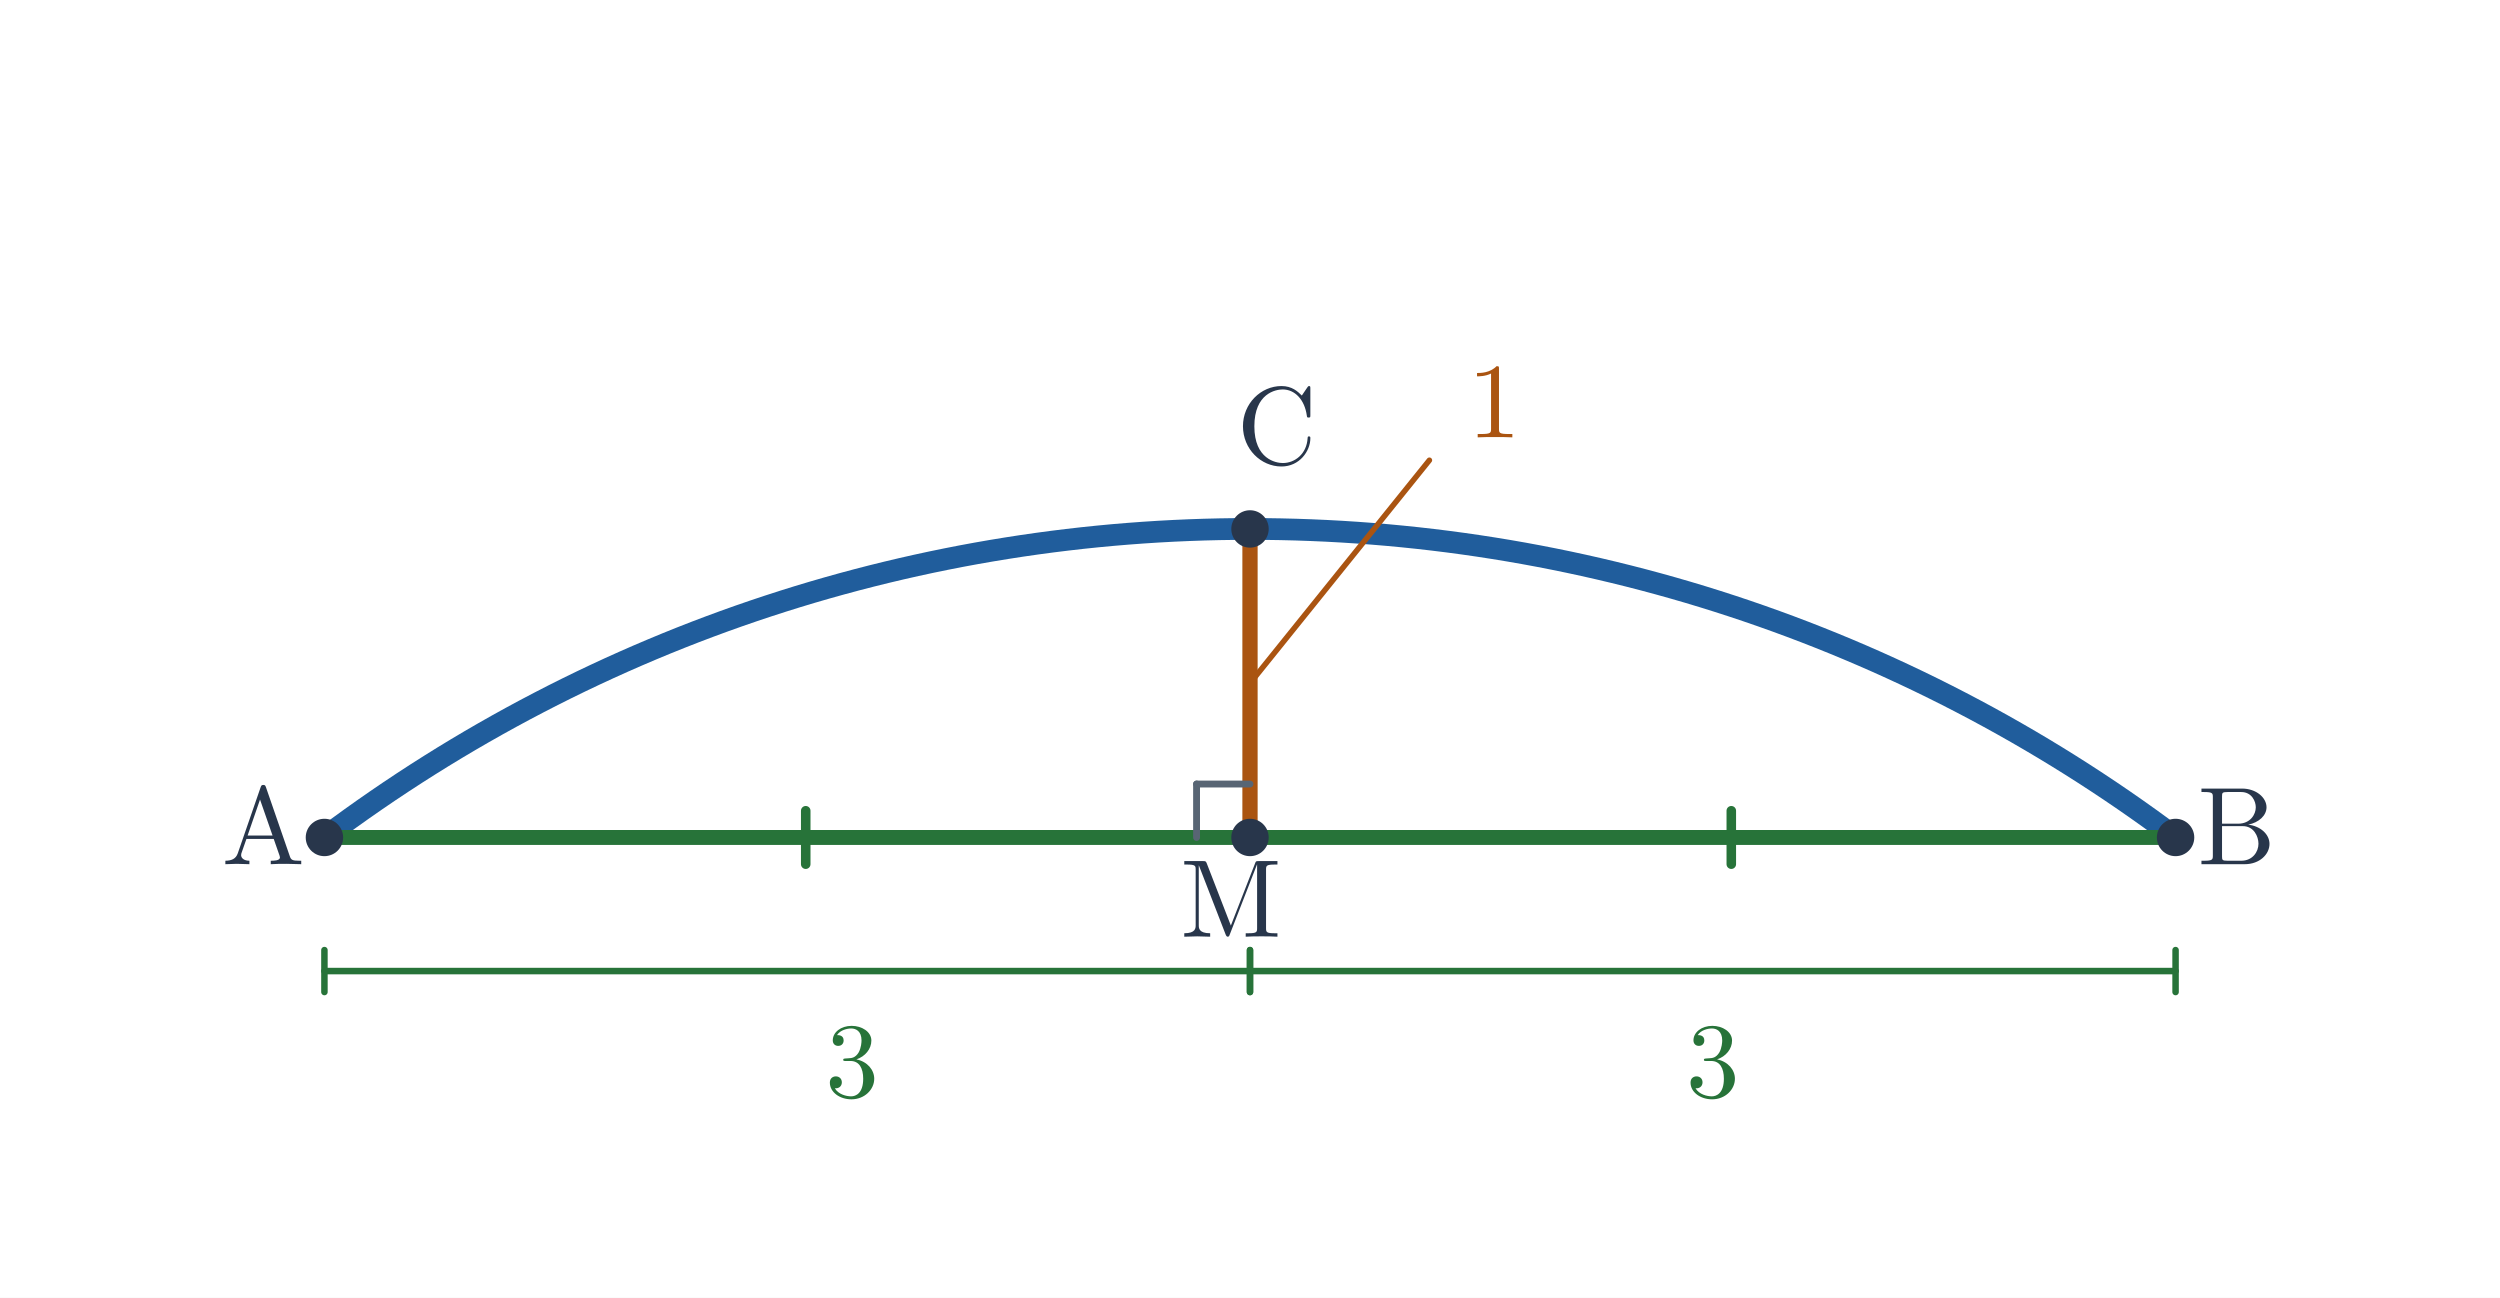
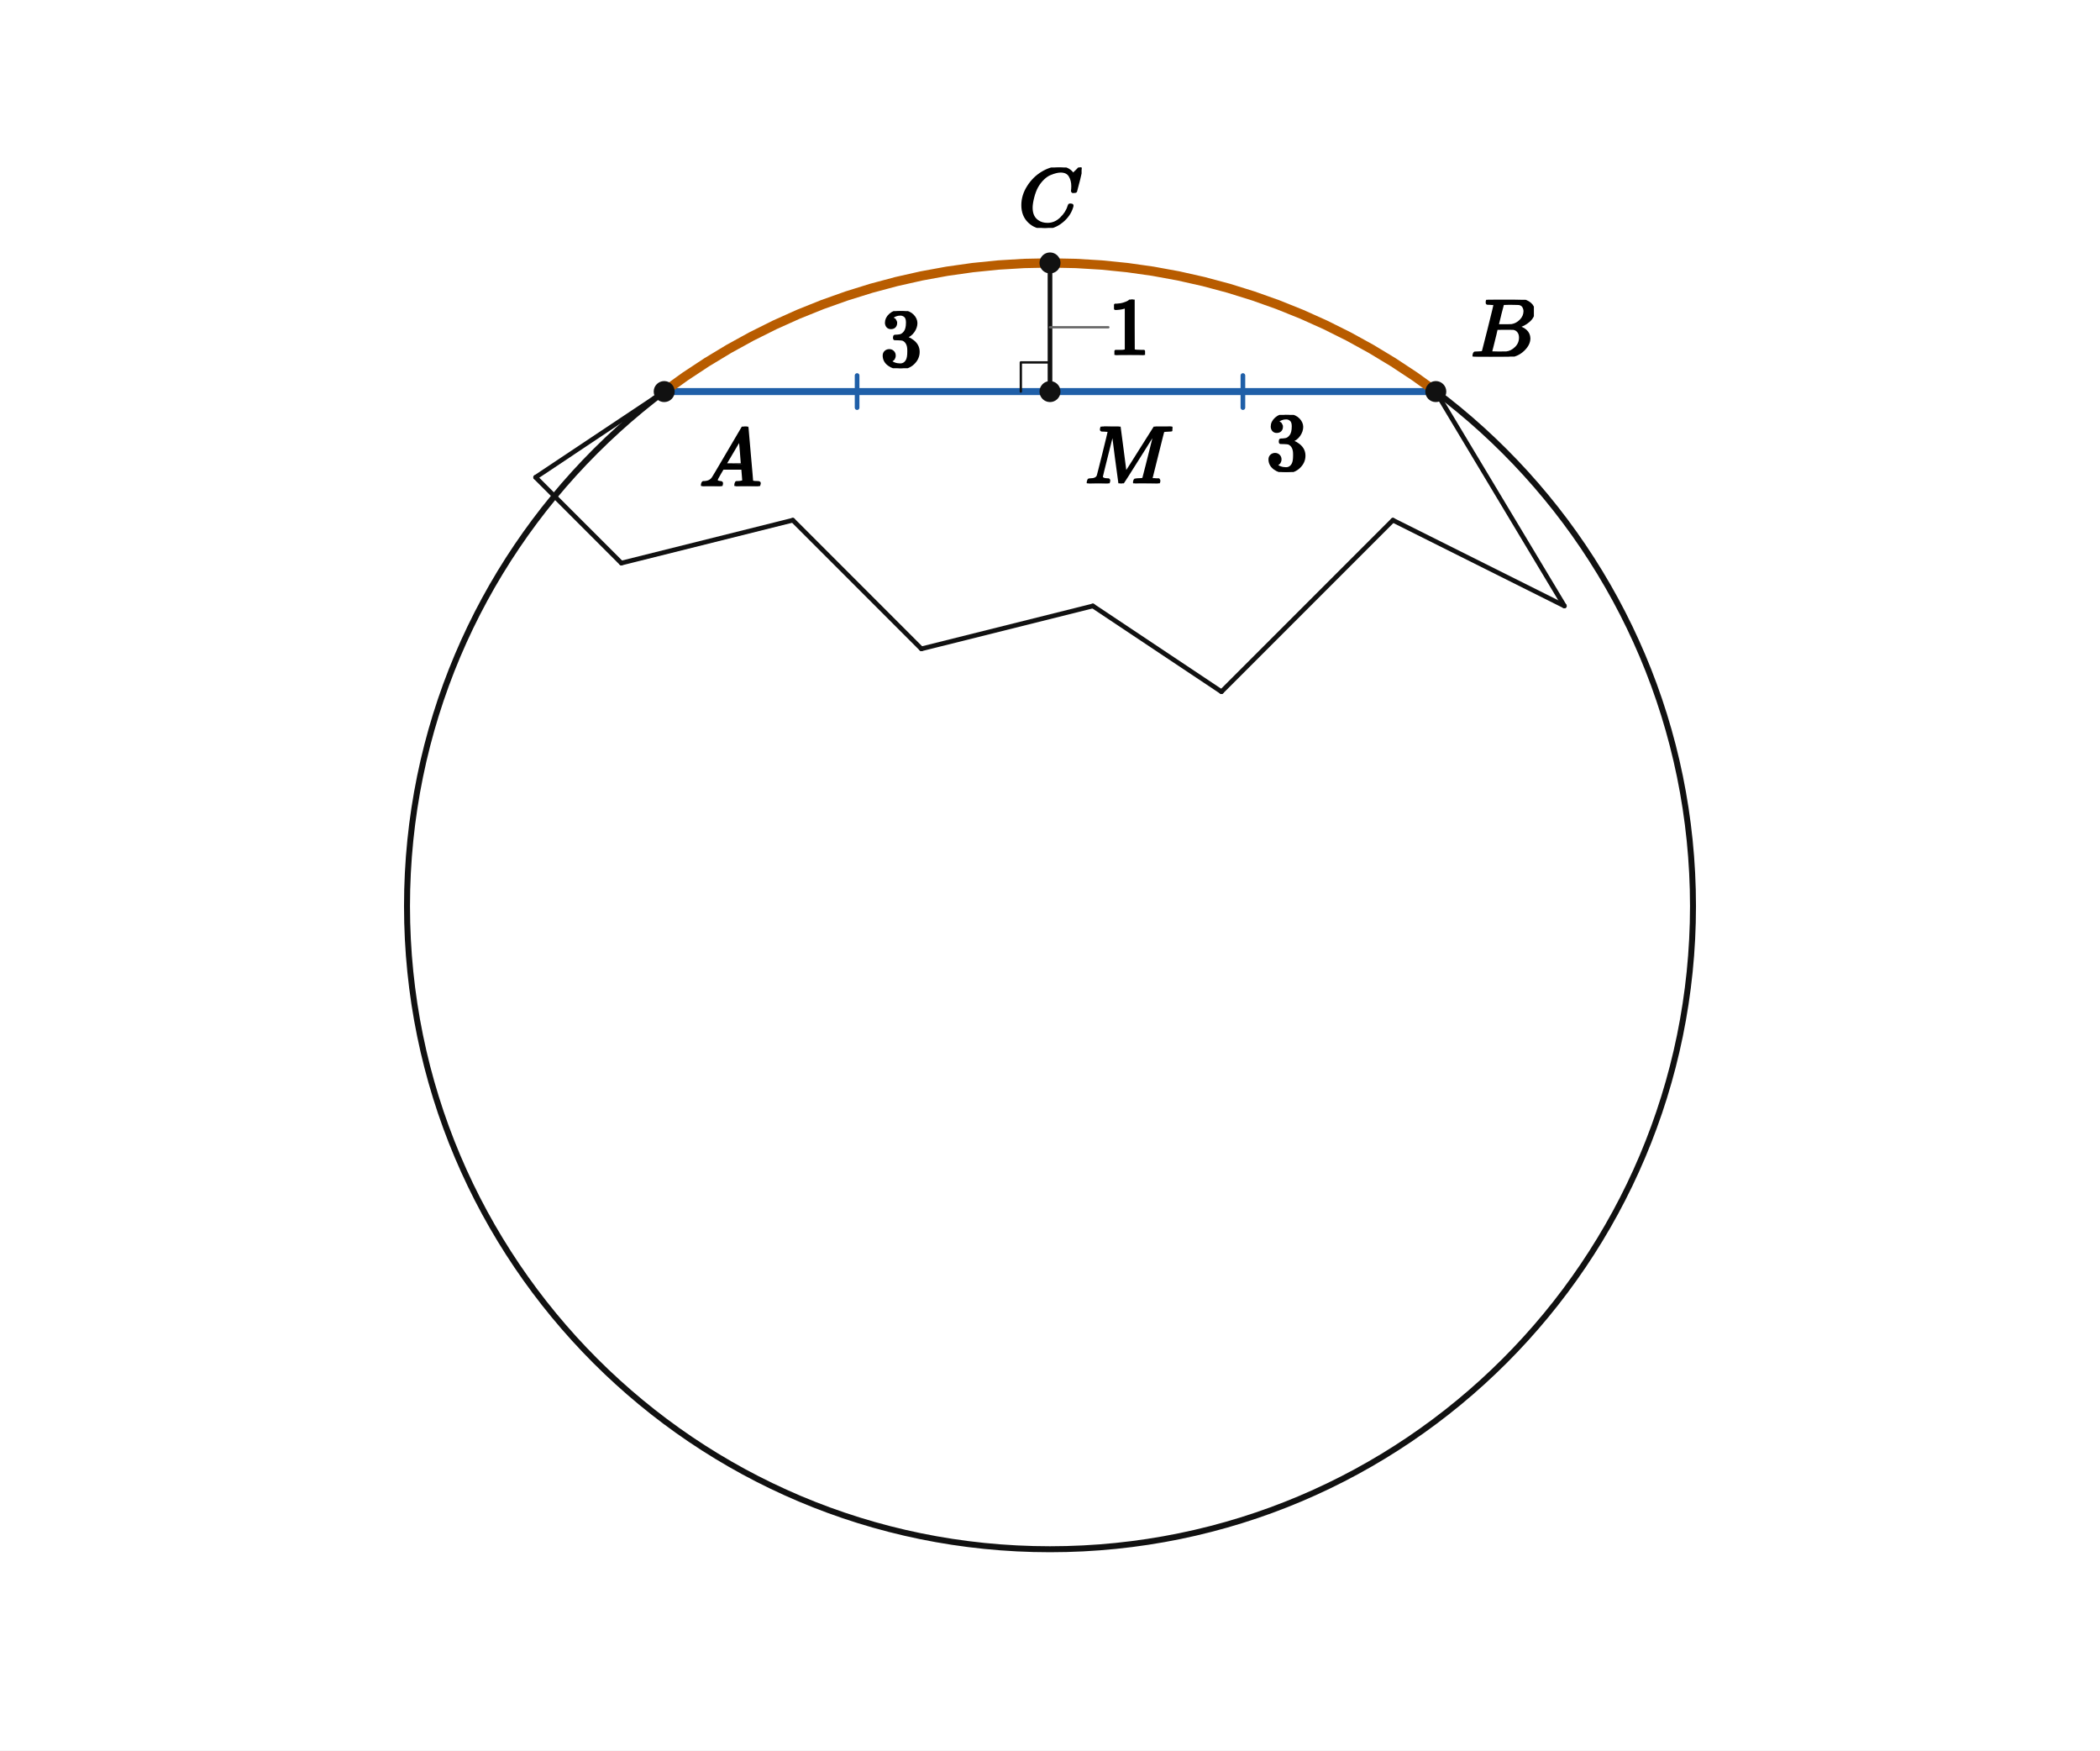
- <svg xmlns="http://www.w3.org/2000/svg" viewBox="0 0 655 340" width="655" height="340" role="img" aria-labelledby="title desc">
-   <rect width="655" height="340" fill="white" />
-   <path d="M 85.000 219.417 A 404.167 404.167 0 0 1 570.000 219.417 Z" fill="none" stroke="none" />
-   <path d="M 85.000 219.417 A 404.167 404.167 0 0 1 570.000 219.417" fill="none" stroke="#205d9c" stroke-width="5.7" stroke-linecap="round" />
-   <line x1="85" y1="219.417" x2="570" y2="219.417" stroke="#277339" stroke-width="3.9" stroke-linecap="round" />
-   <line x1="327.5" y1="138.583" x2="327.5" y2="219.417" stroke="#aa5411" stroke-width="4" stroke-linecap="round" />
-   <line x1="327.5" y1="205.417" x2="313.5" y2="205.417" stroke="#586574" stroke-width="1.8" stroke-linecap="round" />
-   <line x1="313.5" y1="205.417" x2="313.5" y2="219.417" stroke="#586574" stroke-width="1.8" stroke-linecap="round" />
-   <line x1="211.1" y1="226.417" x2="211.1" y2="212.417" stroke="#277339" stroke-width="2.5" stroke-linecap="round" />
-   <line x1="85" y1="254.417" x2="327.5" y2="254.417" stroke="#277339" stroke-width="1.7" stroke-linecap="round" />
-   <line x1="85" y1="248.917" x2="85" y2="259.917" stroke="#277339" stroke-width="1.7" stroke-linecap="round" />
-   <line x1="327.5" y1="248.917" x2="327.5" y2="259.917" stroke="#277339" stroke-width="1.7" stroke-linecap="round" />
-   <text x="223.25" y="287.417" font-size="28" font-family="Malgun Gothic, Cambria Math, sans-serif" font-weight="600" fill="#277339" text-anchor="middle">3</text>
-   <line x1="453.6" y1="226.417" x2="453.6" y2="212.417" stroke="#277339" stroke-width="2.5" stroke-linecap="round" />
-   <line x1="327.5" y1="254.417" x2="570" y2="254.417" stroke="#277339" stroke-width="1.7" stroke-linecap="round" />
-   <line x1="327.5" y1="248.917" x2="327.5" y2="259.917" stroke="#277339" stroke-width="1.7" stroke-linecap="round" />
-   <line x1="570" y1="248.917" x2="570" y2="259.917" stroke="#277339" stroke-width="1.7" stroke-linecap="round" />
-   <text x="448.75" y="287.417" font-size="28" font-family="Malgun Gothic, Cambria Math, sans-serif" font-weight="600" fill="#277339" text-anchor="middle">3</text>
-   <line x1="327.5" y1="179" x2="374.5" y2="120.583" stroke="#aa5411" stroke-width="1.45" stroke-linecap="round" />
-   <text x="391.5" y="114.583" font-size="28" font-family="Malgun Gothic, Cambria Math, sans-serif" font-weight="600" fill="#aa5411" text-anchor="middle">1</text>
-   <circle cx="85.0" cy="219.417" r="4.9" fill="#28364b" />
-   <text x="69" y="226.417" font-size="29" font-family="Malgun Gothic, Cambria Math, sans-serif" font-weight="600" fill="#28364b" text-anchor="middle">A</text>
-   <circle cx="570.0" cy="219.417" r="4.9" fill="#28364b" />
-   <text x="586" y="226.417" font-size="29" font-family="Malgun Gothic, Cambria Math, sans-serif" font-weight="600" fill="#28364b" text-anchor="middle">B</text>
-   <circle cx="327.5" cy="138.583" r="4.9" fill="#28364b" />
-   <text x="334.5" y="121.583" font-size="29" font-family="Malgun Gothic, Cambria Math, sans-serif" font-weight="600" fill="#28364b" text-anchor="middle">C</text>
-   <circle cx="327.5" cy="219.417" r="4.9" fill="#28364b" />
-   <text x="322.5" y="245.417" font-size="29" font-family="Malgun Gothic, Cambria Math, sans-serif" font-weight="600" fill="#28364b" text-anchor="middle">M</text>
+ <svg xmlns="http://www.w3.org/2000/svg" viewBox="0 0 720 600" width="720" height="600" preserveAspectRatio="xMidYMid meet" role="img" aria-labelledby="visual-title visual-desc" data-engine-version="geometry-visual-v1" data-geometry-style-version="AP_GEOMETRY_PRINT_V1_0_DRAFT" data-geometry-preset="GEOMETRY_STANDARD" data-graph-style-version="AP_GRAPH_PRINT_V1_1_DRAFT" data-geometry-mode="COORDINATE_GEOMETRY_HYBRID" data-axis-scale-mode="EQUAL_UNIT" data-geometry-fact-hash="44136fa355b3678a1146ad16f7e8649e94fb4fc21fe77e8310c060f61caaff8a" data-visual-provenance="independent-facts-python" style="max-width:100%;height:auto;stroke-linejoin:round;stroke-linecap:round" data-publication-profile="fragment-publication-spike-v1" data-safe-margin="12">
+   <rect width="720" height="600" fill="#fff" />
+   <g data-layer="30">
+     <line id="MC" data-role="line" stroke="#111" stroke-width="1.6" fill="none" x1="360" y1="134.22" x2="360" y2="90.129" />
+   </g>
+   <g data-layer="30">
+     <line id="edge1" data-role="line" stroke="#111" stroke-width="1.6" fill="none" x1="227.728" y1="134.22" x2="183.638" y2="163.615" />
+   </g>
+   <g data-layer="30">
+     <line id="edge2" data-role="line" stroke="#111" stroke-width="1.6" fill="none" x1="183.638" y1="163.615" x2="213.033" y2="193.005" />
+   </g>
+   <g data-layer="30">
+     <line id="edge3" data-role="line" stroke="#111" stroke-width="1.6" fill="none" x1="213.033" y1="193.005" x2="271.819" y2="178.31" />
+   </g>
+   <g data-layer="30">
+     <line id="edge4" data-role="line" stroke="#111" stroke-width="1.6" fill="none" x1="271.819" y1="178.31" x2="315.909" y2="222.401" />
+   </g>
+   <g data-layer="30">
+     <line id="edge5" data-role="line" stroke="#111" stroke-width="1.6" fill="none" x1="315.909" y1="222.401" x2="374.695" y2="207.705" />
+   </g>
+   <g data-layer="30">
+     <line id="edge6" data-role="line" stroke="#111" stroke-width="1.6" fill="none" x1="374.695" y1="207.705" x2="418.786" y2="237.096" />
+   </g>
+   <g data-layer="30">
+     <line id="edge7" data-role="line" stroke="#111" stroke-width="1.6" fill="none" x1="418.786" y1="237.096" x2="477.576" y2="178.31" />
+   </g>
+   <g data-layer="30">
+     <line id="edge8" data-role="line" stroke="#111" stroke-width="1.6" fill="none" x1="477.576" y1="178.31" x2="536.362" y2="207.705" />
+   </g>
+   <g data-layer="30">
+     <line id="edge9" data-role="line" stroke="#111" stroke-width="1.6" fill="none" x1="536.362" y1="207.705" x2="492.272" y2="134.22" />
+   </g>
+   <g data-layer="31">
+     <line id="AM" data-role="line" stroke="#1f5fa8" stroke-width="2.4" fill="none" x1="227.728" y1="134.22" x2="360" y2="134.22" />
+   </g>
+   <g data-layer="31">
+     <line id="MB" data-role="line" stroke="#1f5fa8" stroke-width="2.4" fill="none" x1="360" y1="134.22" x2="492.272" y2="134.22" />
+   </g>
+   <g data-layer="40">
+     <circle id="circ" data-role="circle" stroke="#111" stroke-width="2.05" fill="none" cx="360" cy="310.582" r="220.453" />
+   </g>
+   <g data-layer="46">
+     <polyline id="rim" data-role="circularArc" stroke="#b85c00" stroke-width="3.2" fill="none" data-owner-points="A B" data-center-point="O" data-owner-radius="5.0" data-sweep="CW" data-mark="arc" data-mark-id="rim" points="227.728,134.22 234.926,129.044 242.327,124.162 249.918,119.581 257.686,115.309 265.621,111.353 273.708,107.72 281.934,104.414 290.287,101.442 298.752,98.808 307.317,96.517 315.966,94.571 324.687,92.976 333.465,91.732 342.286,90.842 351.136,90.307 360,90.129 368.864,90.307 377.714,90.842 386.535,91.732 395.313,92.976 404.034,94.571 412.683,96.517 421.248,98.808 429.713,101.442 438.066,104.414 446.292,107.72 454.379,111.353 462.314,115.309 470.082,119.581 477.673,124.162 485.074,129.044 492.272,134.22" />
+   </g>
+   <g data-layer="55">
+     <line id="e1-AM-1" data-role="indicator" stroke="#1f5fa8" stroke-width="1.6" fill="none" data-mark="equal" data-mark-id="e1" data-mark-index="1" data-mark-count="1" data-mark-segment="AM" x1="293.864" y1="128.72" x2="293.864" y2="139.72" />
+   </g>
+   <g data-layer="55">
+     <line id="e1-MB-1" data-role="indicator" stroke="#1f5fa8" stroke-width="1.6" fill="none" data-mark="equal" data-mark-id="e1" data-mark-index="1" data-mark-count="1" data-mark-segment="MB" x1="426.136" y1="128.72" x2="426.136" y2="139.72" />
+   </g>
+   <g data-layer="60">
+     <polyline id="rM" data-role="indicator" stroke="#111" stroke-width="0.8" fill="none" points="350,134.22 350,124.22 360,124.22" />
+   </g>
+   <g data-layer="70">
+     <circle id="M" data-role="point" stroke="#111" stroke-width="0.8" fill="#111" cx="360" cy="134.22" r="3.2" />
+   </g>
+   <g data-layer="70">
+     <circle id="A" data-role="point" stroke="#111" stroke-width="0.8" fill="#111" cx="227.728" cy="134.22" r="3.2" />
+   </g>
+   <g data-layer="70">
+     <circle id="B" data-role="point" stroke="#111" stroke-width="0.8" fill="#111" cx="492.272" cy="134.22" r="3.2" />
+   </g>
+   <g data-layer="70">
+     <circle id="C" data-role="point" stroke="#111" stroke-width="0.8" fill="#111" cx="360" cy="90.129" r="3.2" />
+   </g>
+   <g data-layer="85">
+     <line id="lenMC-owner-leader" data-role="leader" data-owner-label="lenMC" data-owner="MC" x1="360" y1="112.174" x2="380" y2="112.174" stroke="#666" stroke-width="0.8" fill="none" />
+   </g>
+   <g data-layer="90">
+     <g id="A-name" data-label-kind="POINT_NAME" data-priority="1" data-font-px="28.5" data-owner="A" data-fragment-sha="sha256:18d89029d050b7cdeb0bfdb4a0884a9cef9fb0ac36a07bded81b16b6f2c6fa0c" transform="translate(239.7283 146.2195)">
+       <svg width="21.375" height="20.406" viewBox="0 0 21.375 20.406" data-outline-width="21.375" data-outline-height="20.406" id="lb-2882ee9fab94c39fe4b5c9ce49758fb57b73d5e62887512121ec0eae3feb6485" data-owner="A" data-fact-role="DERIVED_INTERMEDIATE">
+         <g data-outline-units-per-em="1000" transform="translate(0 20.406) scale(0.0285)">
+           <g stroke="currentColor" fill="currentColor" stroke-width="30" transform="scale(1,-1)">
+             <g data-mml-node="math">
+               <g data-mml-node="mi">
+                 <path data-c="1D434" d="M208 74Q208 50 254 46Q272 46 272 35Q272 34 270 22Q267 8 264 4T251 0Q249 0 239 0T205 1T141 2Q70 2 50 0H42Q35 7 35 11Q37 38 48 46H62Q132 49 164 96Q170 102 345 401T523 704Q530 716 547 716H555H572Q578 707 578 706L606 383Q634 60 636 57Q641 46 701 46Q726 46 726 36Q726 34 723 22Q720 7 718 4T704 0Q701 0 690 0T651 1T578 2Q484 2 455 0H443Q437 6 437 9T439 27Q443 40 445 43L449 46H469Q523 49 533 63L521 213H283L249 155Q208 86 208 74ZM516 260Q516 271 504 416T490 562L463 519Q447 492 400 412L310 260L413 259Q516 259 516 260Z" />
+               </g>
+             </g>
+           </g>
+         </g>
+       </svg>
+     </g>
+   </g>
+   <g data-layer="90">
+     <g id="B-name" data-label-kind="POINT_NAME" data-priority="1" data-font-px="28.5" data-owner="B" data-fragment-sha="sha256:8ca24d2220059d96b64b608d59cc491bdec4182a6358e116a4832fe94084e2fb" transform="translate(504.2717 102.754)">
+       <svg width="21.631" height="19.465" viewBox="0 0 21.631 19.465" data-outline-width="21.6315" data-outline-height="19.4655" id="lb-4860eaaff6dd56cf23b8b4094221c0ce929e480b263c0cdb7ff4b4bb133beee7" data-owner="B" data-fact-role="DERIVED_INTERMEDIATE">
+         <g data-outline-units-per-em="1000" transform="translate(0 19.4655) scale(0.0285)">
+           <g stroke="currentColor" fill="currentColor" stroke-width="30" transform="scale(1,-1)">
+             <g data-mml-node="math">
+               <g data-mml-node="mi">
+                 <path data-c="1D435" d="M231 637Q204 637 199 638T194 649Q194 676 205 682Q206 683 335 683Q594 683 608 681Q671 671 713 636T756 544Q756 480 698 429T565 360L555 357Q619 348 660 311T702 219Q702 146 630 78T453 1Q446 0 242 0Q42 0 39 2Q35 5 35 10Q35 17 37 24Q42 43 47 45Q51 46 62 46H68Q95 46 128 49Q142 52 147 61Q150 65 219 339T288 628Q288 635 231 637ZM649 544Q649 574 634 600T585 634Q578 636 493 637Q473 637 451 637T416 636H403Q388 635 384 626Q382 622 352 506Q352 503 351 500L320 374H401Q482 374 494 376Q554 386 601 434T649 544ZM595 229Q595 273 572 302T512 336Q506 337 429 337Q311 337 310 336Q310 334 293 263T258 122L240 52Q240 48 252 48T333 46Q422 46 429 47Q491 54 543 105T595 229Z" />
+               </g>
+             </g>
+           </g>
+         </g>
+       </svg>
+     </g>
+   </g>
+   <g data-layer="90">
+     <g id="C-name" data-label-kind="POINT_NAME" data-priority="1" data-font-px="28.5" data-owner="C" data-fragment-sha="sha256:616e0729c8f2099076d77396d18e4bd664ccab40180cd1e9d7dc835cd9a0a6d0" transform="translate(349.17 57.40948)">
+       <svg width="21.66" height="20.72" viewBox="0 0 21.66 20.72" data-outline-width="21.66" data-outline-height="20.7195" id="lb-1e760f3e77d9b0ecc8fa9332fea9b52b9b55f8d3bc63416f68a0c5b2541fc924" data-owner="C" data-fact-role="DERIVED_INTERMEDIATE">
+         <g data-outline-units-per-em="1000" transform="translate(0 20.0925) scale(0.0285)">
+           <g stroke="currentColor" fill="currentColor" stroke-width="30" transform="scale(1,-1)">
+             <g data-mml-node="math">
+               <g data-mml-node="mi">
+                 <path data-c="1D436" d="M50 252Q50 367 117 473T286 641T490 704Q580 704 633 653Q642 643 648 636T656 626L657 623Q660 623 684 649Q691 655 699 663T715 679T725 690L740 705H746Q760 705 760 698Q760 694 728 561Q692 422 692 421Q690 416 687 415T669 413H653Q647 419 647 422Q647 423 648 429T650 449T651 481Q651 552 619 605T510 659Q484 659 454 652T382 628T299 572T226 479Q194 422 175 346T156 222Q156 108 232 58Q280 24 350 24Q441 24 512 92T606 240Q610 253 612 255T628 257Q648 257 648 248Q648 243 647 239Q618 132 523 55T319 -22Q206 -22 128 53T50 252Z" />
+               </g>
+             </g>
+           </g>
+         </g>
+       </svg>
+     </g>
+   </g>
+   <g data-layer="90">
+     <g id="M-name" data-label-kind="POINT_NAME" data-priority="1" data-font-px="28.5" data-owner="M" data-fragment-sha="sha256:c7352ed3de7e02f789e5f7491fb20a806a3df83c85c5857917a1399ef81b3c3c" transform="translate(372 146.2195)">
+       <svg width="29.953" height="19.465" viewBox="0 0 29.953 19.465" data-outline-width="29.9535" data-outline-height="19.4655" id="lb-def9e199203972a8fca6cad00400f75febfb099c6bdf44ac5dee4b395508b8ab" data-owner="M" data-fact-role="DERIVED_INTERMEDIATE">
+         <g data-outline-units-per-em="1000" transform="translate(0 19.4655) scale(0.0285)">
+           <g stroke="currentColor" fill="currentColor" stroke-width="30" transform="scale(1,-1)">
+             <g data-mml-node="math">
+               <g data-mml-node="mi">
+                 <path data-c="1D440" d="M289 629Q289 635 232 637Q208 637 201 638T194 648Q194 649 196 659Q197 662 198 666T199 671T201 676T203 679T207 681T212 683T220 683T232 684Q238 684 262 684T307 683Q386 683 398 683T414 678Q415 674 451 396L487 117L510 154Q534 190 574 254T662 394Q837 673 839 675Q840 676 842 678T846 681L852 683H948Q965 683 988 683T1017 684Q1051 684 1051 673Q1051 668 1048 656T1045 643Q1041 637 1008 637Q968 636 957 634T939 623Q936 618 867 340T797 59Q797 55 798 54T805 50T822 48T855 46H886Q892 37 892 35Q892 19 885 5Q880 0 869 0Q864 0 828 1T736 2Q675 2 644 2T609 1Q592 1 592 11Q592 13 594 25Q598 41 602 43T625 46Q652 46 685 49Q699 52 704 61Q706 65 742 207T813 490T848 631L654 322Q458 10 453 5Q451 4 449 3Q444 0 433 0Q418 0 415 7Q413 11 374 317L335 624L267 354Q200 88 200 79Q206 46 272 46H282Q288 41 289 37T286 19Q282 3 278 1Q274 0 267 0Q265 0 255 0T221 1T157 2Q127 2 95 1T58 0Q43 0 39 2T35 11Q35 13 38 25T43 40Q45 46 65 46Q135 46 154 86Q158 92 223 354T289 629Z" />
+               </g>
+             </g>
+           </g>
+         </g>
+       </svg>
+     </g>
+   </g>
+   <g data-layer="90">
+     <g id="l1" data-label-kind="EQUATION_LABEL" data-priority="1" data-font-px="28.5" data-owner="MB" data-fragment-sha="sha256:d16b657fde02764097dadedf056e610dd2ef68d5d9ff70385c01780be970cb79" transform="translate(434.1358 142.2195)">
+       <svg width="14.25" height="19.579" viewBox="0 0 14.25 19.579" data-outline-width="14.25" data-outline-height="19.5795" id="lb-ba3f529022857276637df8040d7010131af566db90cf7ba1b5be7378bcdefcdc" data-owner="MB" data-fact-role="GIVEN">
+         <g data-outline-units-per-em="1000" transform="translate(0 18.9525) scale(0.0285)">
+           <g stroke="currentColor" fill="currentColor" stroke-width="30" transform="scale(1,-1)">
+             <g data-mml-node="math">
+               <g data-mml-node="mn">
+                 <path data-c="33" d="M127 463Q100 463 85 480T69 524Q69 579 117 622T233 665Q268 665 277 664Q351 652 390 611T430 522Q430 470 396 421T302 350L299 348Q299 347 308 345T337 336T375 315Q457 262 457 175Q457 96 395 37T238 -22Q158 -22 100 21T42 130Q42 158 60 175T105 193Q133 193 151 175T169 130Q169 119 166 110T159 94T148 82T136 74T126 70T118 67L114 66Q165 21 238 21Q293 21 321 74Q338 107 338 175V195Q338 290 274 322Q259 328 213 329L171 330L168 332Q166 335 166 348Q166 366 174 366Q202 366 232 371Q266 376 294 413T322 525V533Q322 590 287 612Q265 626 240 626Q208 626 181 615T143 592T132 580H135Q138 579 143 578T153 573T165 566T175 555T183 540T186 520Q186 498 172 481T127 463Z" />
+               </g>
+             </g>
+           </g>
+         </g>
+       </svg>
+     </g>
+   </g>
+   <g data-layer="90">
+     <g id="lenAM" data-label-kind="EQUATION_LABEL" data-priority="1" data-font-px="28.5" data-owner="AM" data-fragment-sha="sha256:384b3f521d582f84fd8ff72ebc816318cd83e8fd65ccc09de8bf076997943a75" transform="translate(301.8642 106.64)">
+       <svg width="14.25" height="19.579" viewBox="0 0 14.25 19.579" data-outline-width="14.25" data-outline-height="19.5795" id="lb-fdc22cfd0bb959430fa7333460ffddc8425c21b5fad397b6cd742bcc7f894bdf" data-owner="AM" data-fact-role="GIVEN">
+         <g data-outline-units-per-em="1000" transform="translate(0 18.9525) scale(0.0285)">
+           <g stroke="currentColor" fill="currentColor" stroke-width="30" transform="scale(1,-1)">
+             <g data-mml-node="math">
+               <g data-mml-node="mn">
+                 <path data-c="33" d="M127 463Q100 463 85 480T69 524Q69 579 117 622T233 665Q268 665 277 664Q351 652 390 611T430 522Q430 470 396 421T302 350L299 348Q299 347 308 345T337 336T375 315Q457 262 457 175Q457 96 395 37T238 -22Q158 -22 100 21T42 130Q42 158 60 175T105 193Q133 193 151 175T169 130Q169 119 166 110T159 94T148 82T136 74T126 70T118 67L114 66Q165 21 238 21Q293 21 321 74Q338 107 338 175V195Q338 290 274 322Q259 328 213 329L171 330L168 332Q166 335 166 348Q166 366 174 366Q202 366 232 371Q266 376 294 413T322 525V533Q322 590 287 612Q265 626 240 626Q208 626 181 615T143 592T132 580H135Q138 579 143 578T153 573T165 566T175 555T183 540T186 520Q186 498 172 481T127 463Z" />
+               </g>
+             </g>
+           </g>
+         </g>
+       </svg>
+     </g>
+   </g>
+   <g data-layer="90">
+     <g id="lenMC" data-label-kind="EQUATION_LABEL" data-priority="1" data-font-px="28.5" data-owner="MC" data-fragment-sha="sha256:93427aa2790359045c67f0d460cfd896661dbc4247d48a613e1f787a000677d3" transform="translate(380 102.6838)">
+       <svg width="14.25" height="18.981" viewBox="0 0 14.25 18.981" data-outline-width="14.25" data-outline-height="18.981" id="lb-56174e8ff1fabeec78bdf1aa7fa9c8db4fbe7dd917f39f977f50931c28e98827" data-owner="MC" data-fact-role="GIVEN">
+         <g data-outline-units-per-em="1000" transform="translate(0 18.981) scale(0.0285)">
+           <g stroke="currentColor" fill="currentColor" stroke-width="30" transform="scale(1,-1)">
+             <g data-mml-node="math">
+               <g data-mml-node="mn">
+                 <path data-c="31" d="M213 578L200 573Q186 568 160 563T102 556H83V602H102Q149 604 189 617T245 641T273 663Q275 666 285 666Q294 666 302 660V361L303 61Q310 54 315 52T339 48T401 46H427V0H416Q395 3 257 3Q121 3 100 0H88V46H114Q136 46 152 46T177 47T193 50T201 52T207 57T213 61V578Z" />
+               </g>
+             </g>
+           </g>
+         </g>
+       </svg>
+     </g>
+   </g>
</svg>
